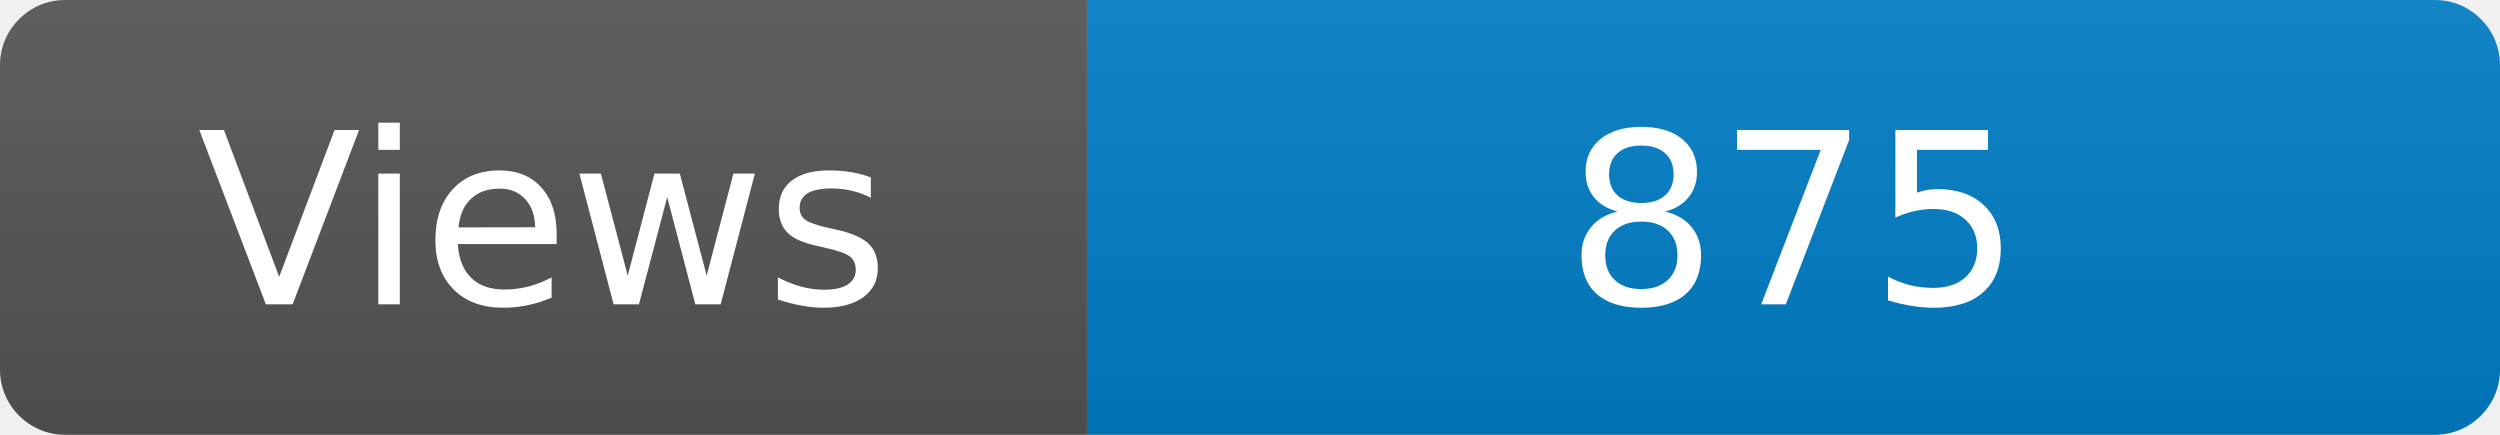
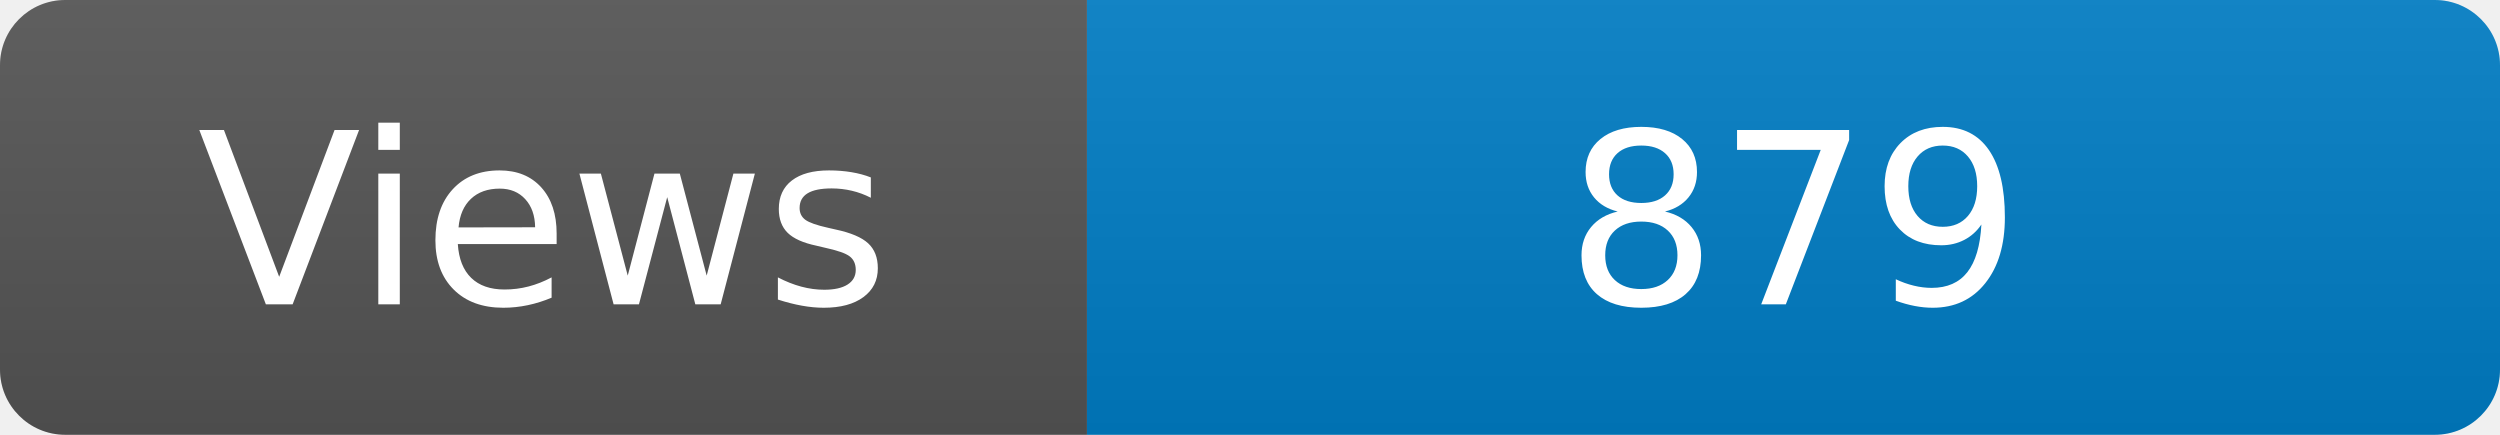
<svg xmlns="http://www.w3.org/2000/svg" width="115" height="20" role="img" aria-label="Maintained?: yes">
  <linearGradient id="s" x2="0" y2="100%">
    <stop offset="0" stop-color="#bbb" stop-opacity=".1" />
    <stop offset="1" stop-opacity=".1" />
  </linearGradient>
  <clipPath id="r">
    <rect width="115" height="20" rx="3" fill="#fff" />
  </clipPath>
  <g clip-path="url(#r)">
    <rect width="50" height="20" fill="#555" />
    <rect x="50" width="160" height="20" fill="#007ec6" />
    <rect width="115" height="20" fill="url(#s)" />
  </g>
  <g fill="#fff" text-anchor="middle" font-family="Verdana,Geneva,DejaVu Sans,sans-serif" font-size="110">
    <text x="250" y="140" transform="scale(.1)" fill="#fff">Views</text>
-     <text x="825" y="140" transform="scale(.1)" fill="#fff">875</text>
+     <text x="825" y="140" transform="scale(.1)" fill="#fff">879</text>
  </g>
</svg>
